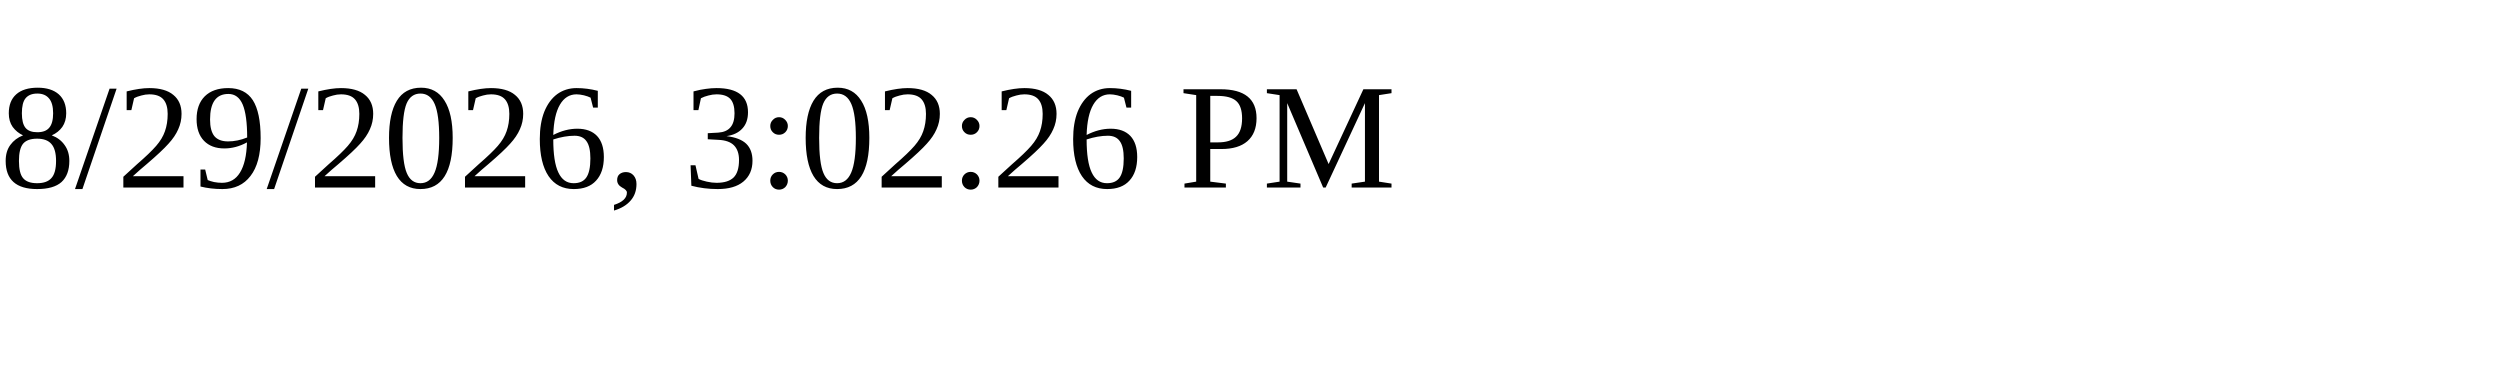
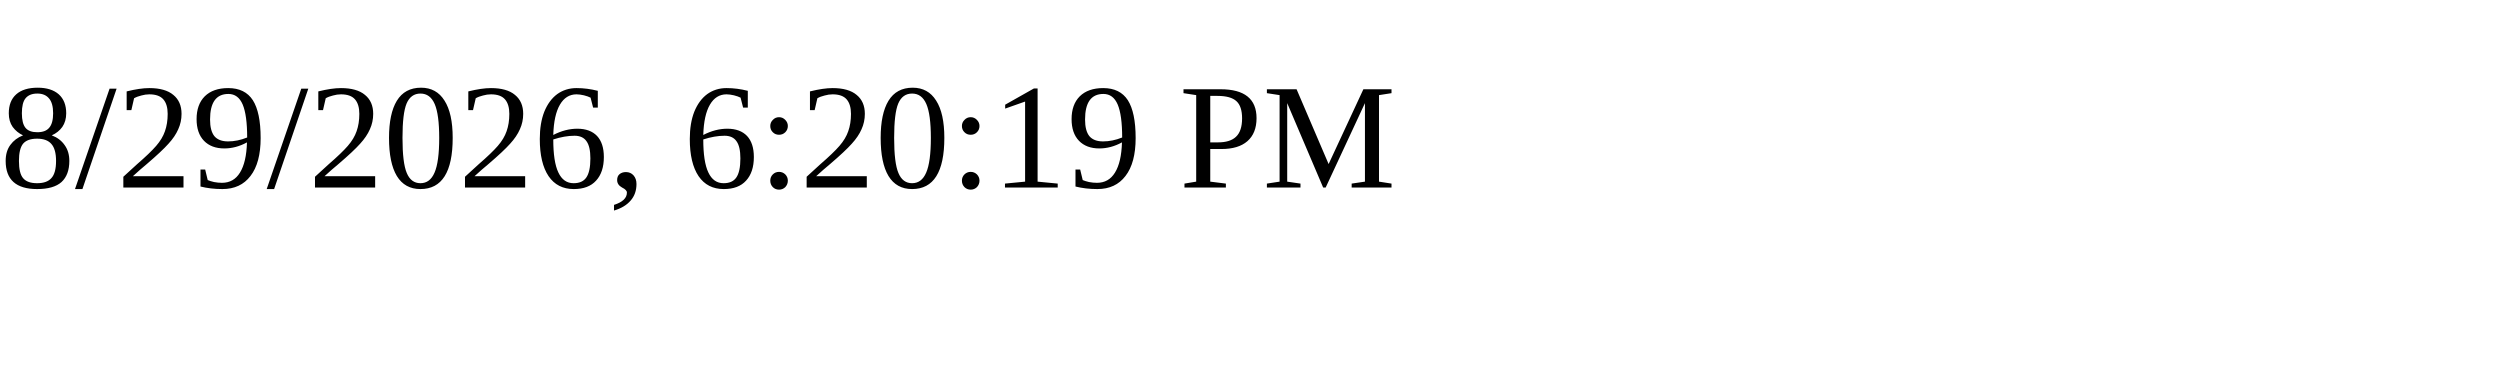
<svg xmlns="http://www.w3.org/2000/svg" height="30" width="200">
-   <text x="0" y="15">8/29/2026, 3:02:26 PM</text>
+   <text x="0" y="15">8/29/2026, 6:20:19 PM</text>
</svg>
